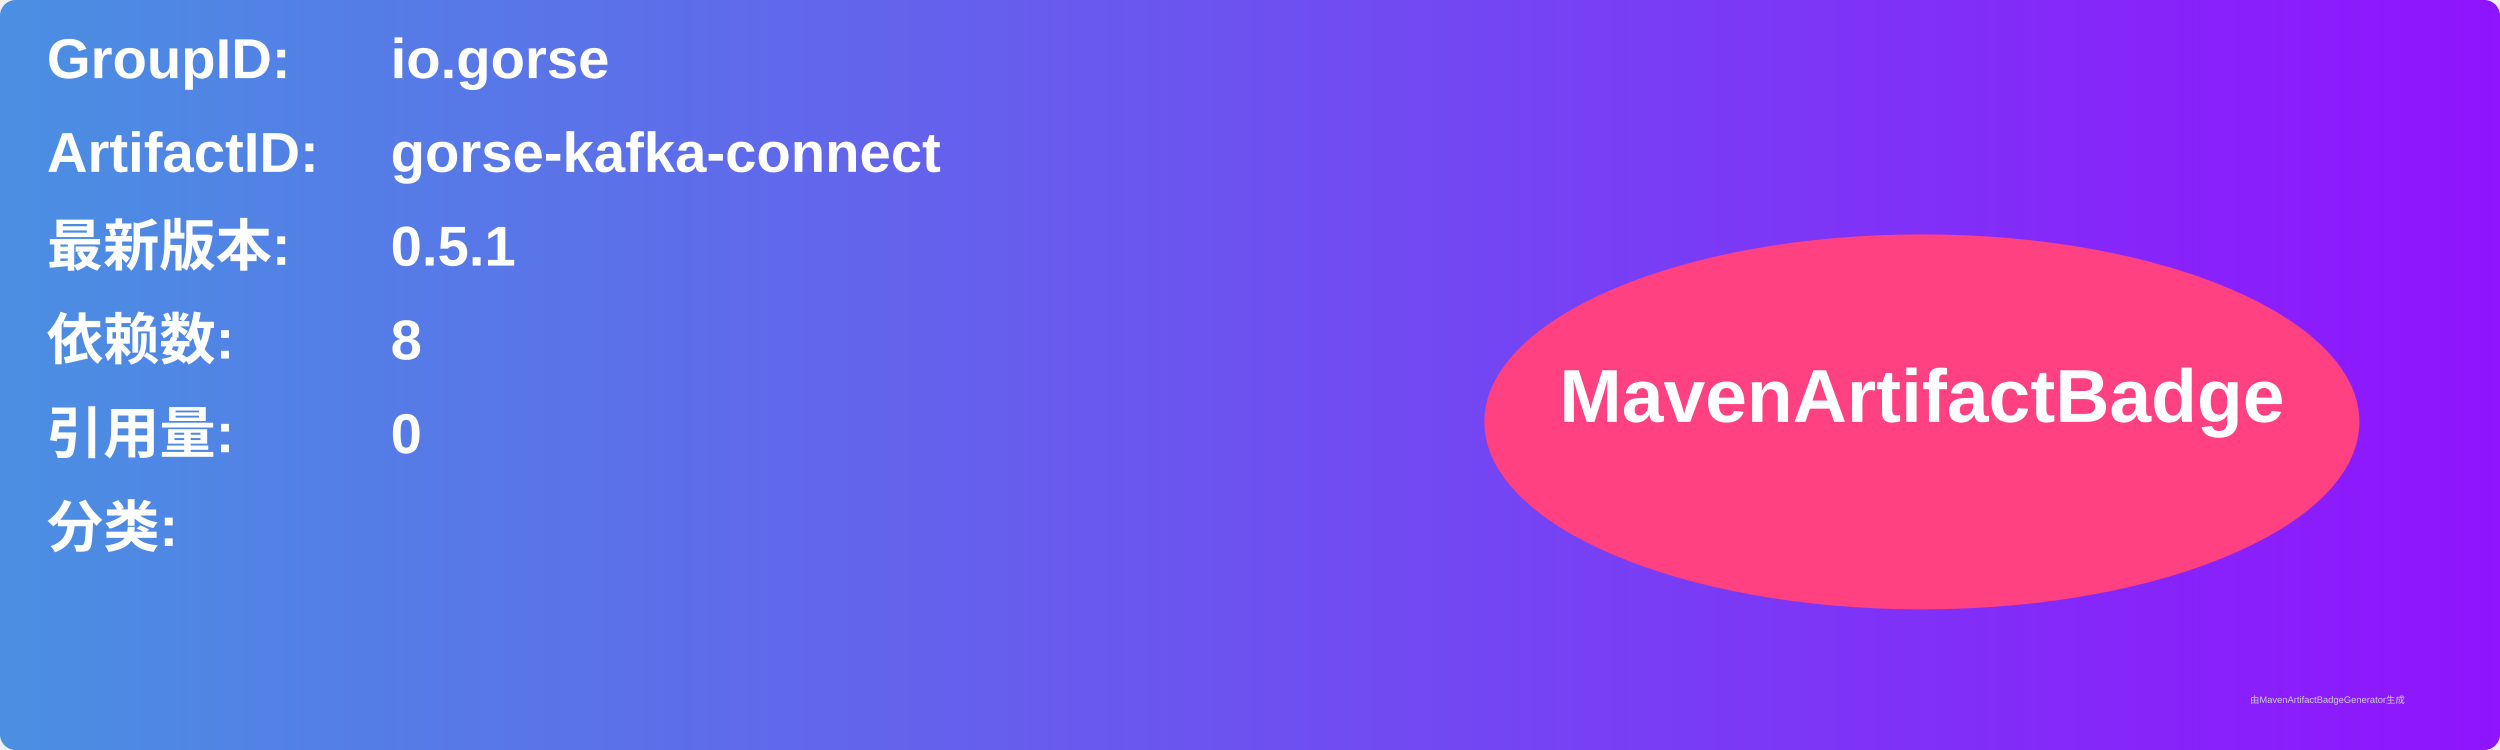
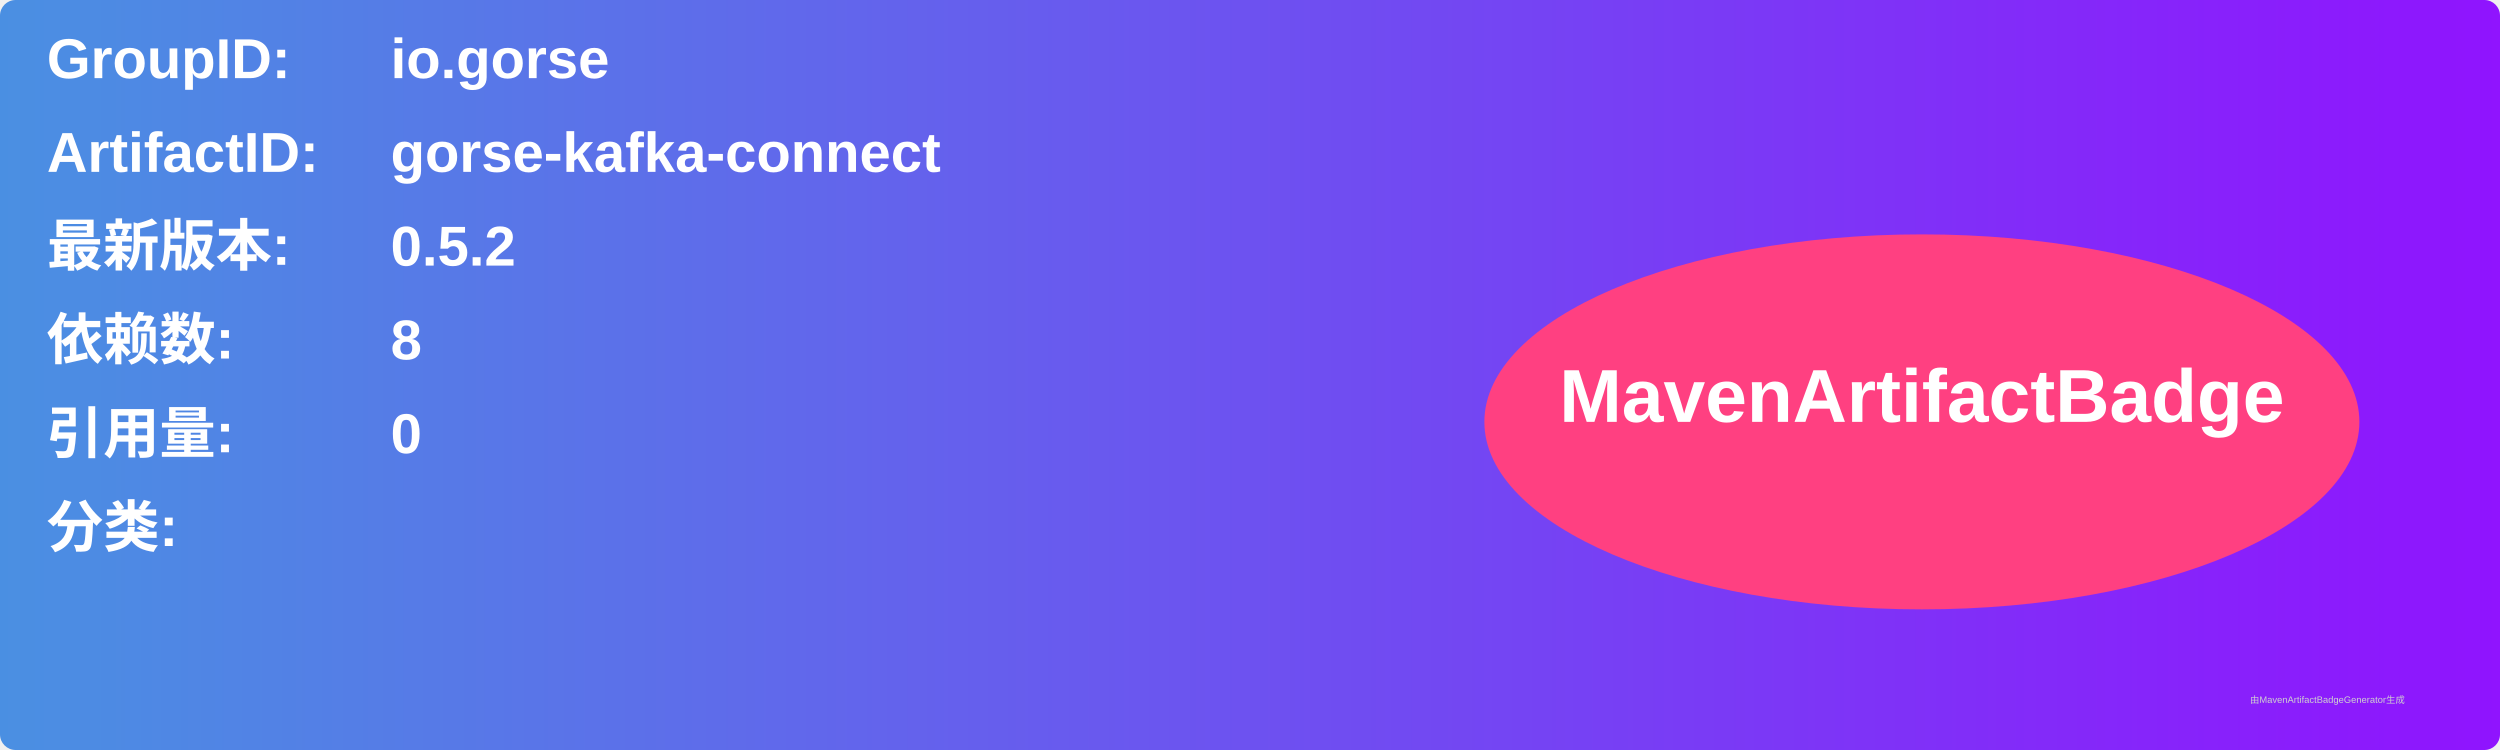
<svg xmlns="http://www.w3.org/2000/svg" width="800" height="240" viewBox="0 0 800 240">
  <linearGradient id="grad" x1="0%" y1="0%" x2="100%" y2="0%">
    <stop offset="0%" stop-color="#4a90e2" />
    <stop offset="100%" stop-color="#9013fe" />
  </linearGradient>
  <rect width="100%" height="100%" rx="5" ry="5" fill="url(#grad)" />
  <g transform="translate(15, 15)">
    <text x="0" y="10" font-family="Arial" font-size="18" fill="white" font-weight="bold" width="260">GroupID:</text>
    <text x="110" y="10" font-family="Arial" font-size="18" fill="white" font-weight="bold" width="460">io.gorse</text>
    <text x="0" y="40" font-family="Arial" font-size="18" fill="white" font-weight="bold" width="260">ArtifactID:</text>
    <text x="110" y="40" font-family="Arial" font-size="18" fill="white" font-weight="bold" width="460">gorse-kafka-connect</text>
    <text x="0" y="70" font-family="Arial" font-size="18" fill="white" font-weight="bold">最新版本:</text>
    <text x="110" y="70" font-family="Arial" font-size="18" fill="white" font-weight="bold">
-       <tspan font-weight="bold">0.5.1</tspan>
+       <tspan font-weight="bold">0.5.2</tspan>
    </text>
    <text x="0" y="100" font-family="Arial" font-size="18" fill="white" font-weight="bold">依赖数: </text>
    <text x="110" y="100" font-family="Arial" font-size="18" fill="white">
      <tspan font-weight="bold">8</tspan>
    </text>
    <text x="0" y="130" font-family="Arial" font-size="18" fill="white" font-weight="bold">引用量: </text>
    <text x="110" y="130" font-family="Arial" font-size="18" fill="white">
      <tspan font-weight="bold">0</tspan>
    </text>
    <text x="0" y="160" font-family="Arial" font-size="18" fill="white" font-weight="bold">分类:</text>
    <text x="10" y="190" font-family="Arial" font-size="10" fill="white">
      <tspan font-weight="bold" />
    </text>
    <ellipse cx="600" cy="120" rx="140" ry="60" fill="#ff4081" />
    <text x="600" y="120" text-anchor="middle" font-family="Arial" font-size="24" fill="white" font-weight="bold">MavenArtifactBadge</text>
  </g>
  <text x="720" y="225" font-family="Arial" font-size="3" fill="#d0d0d0">由MavenArtifactBadgeGenerator生成</text>
</svg>
